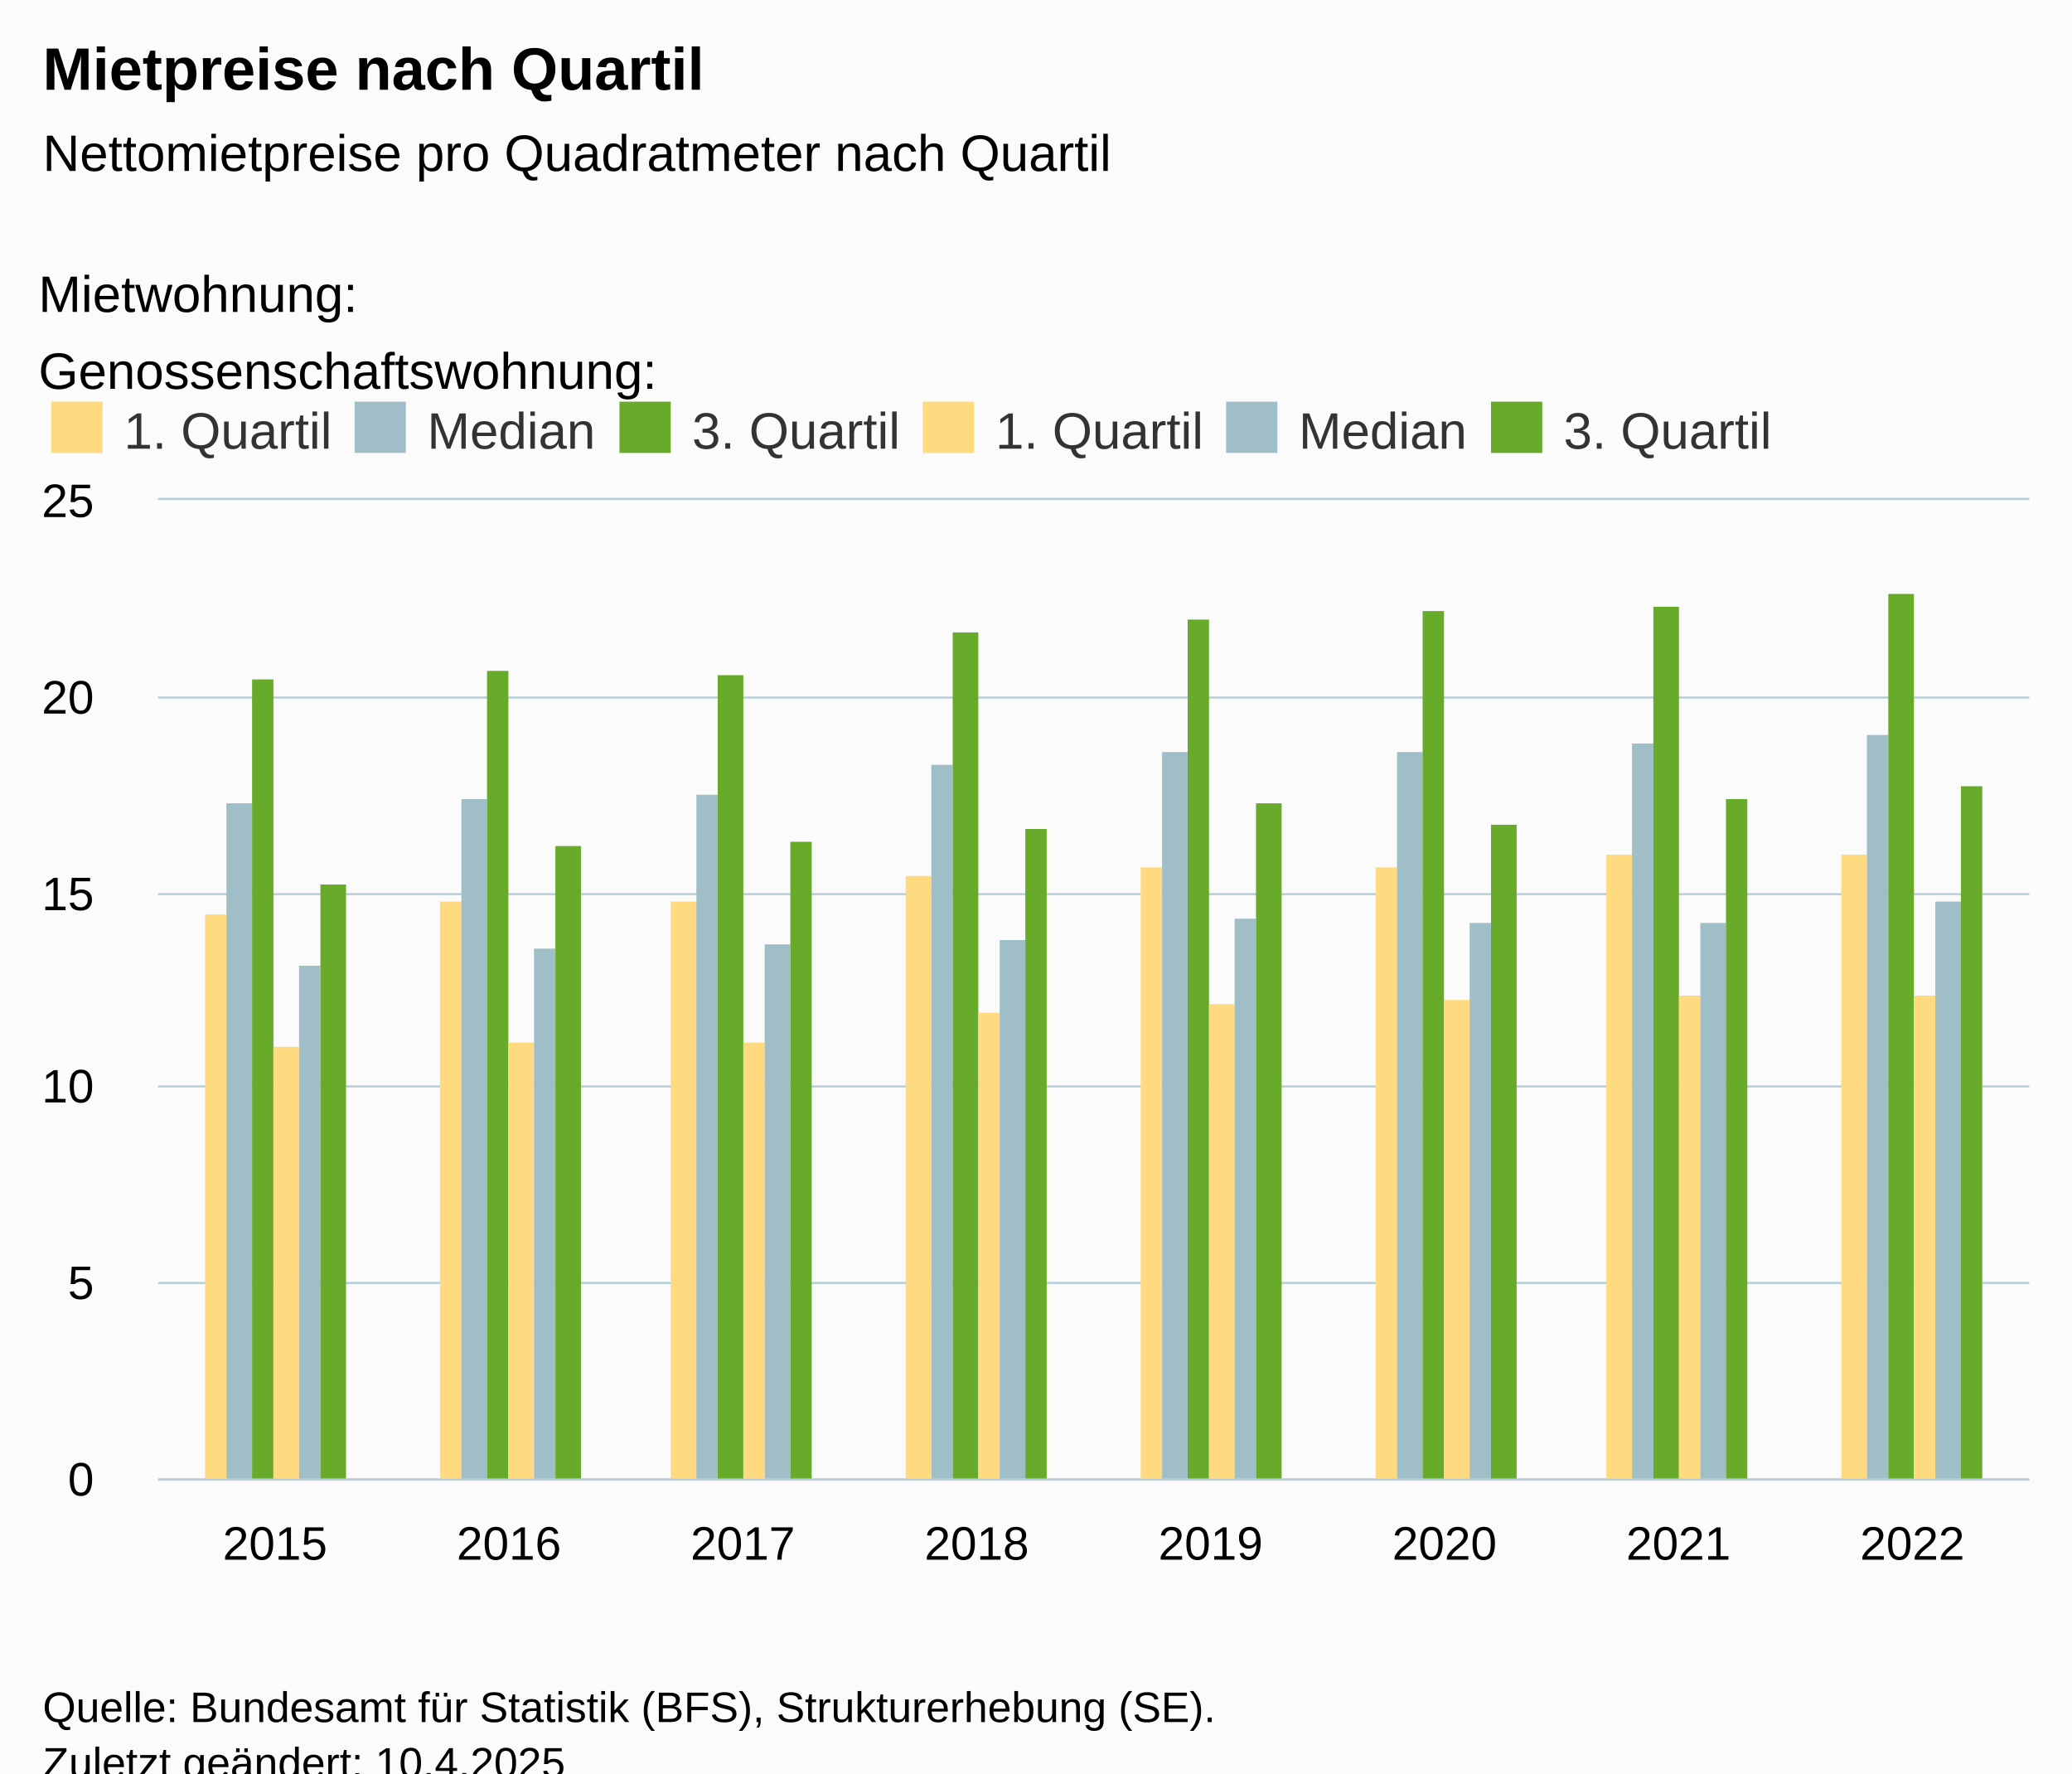
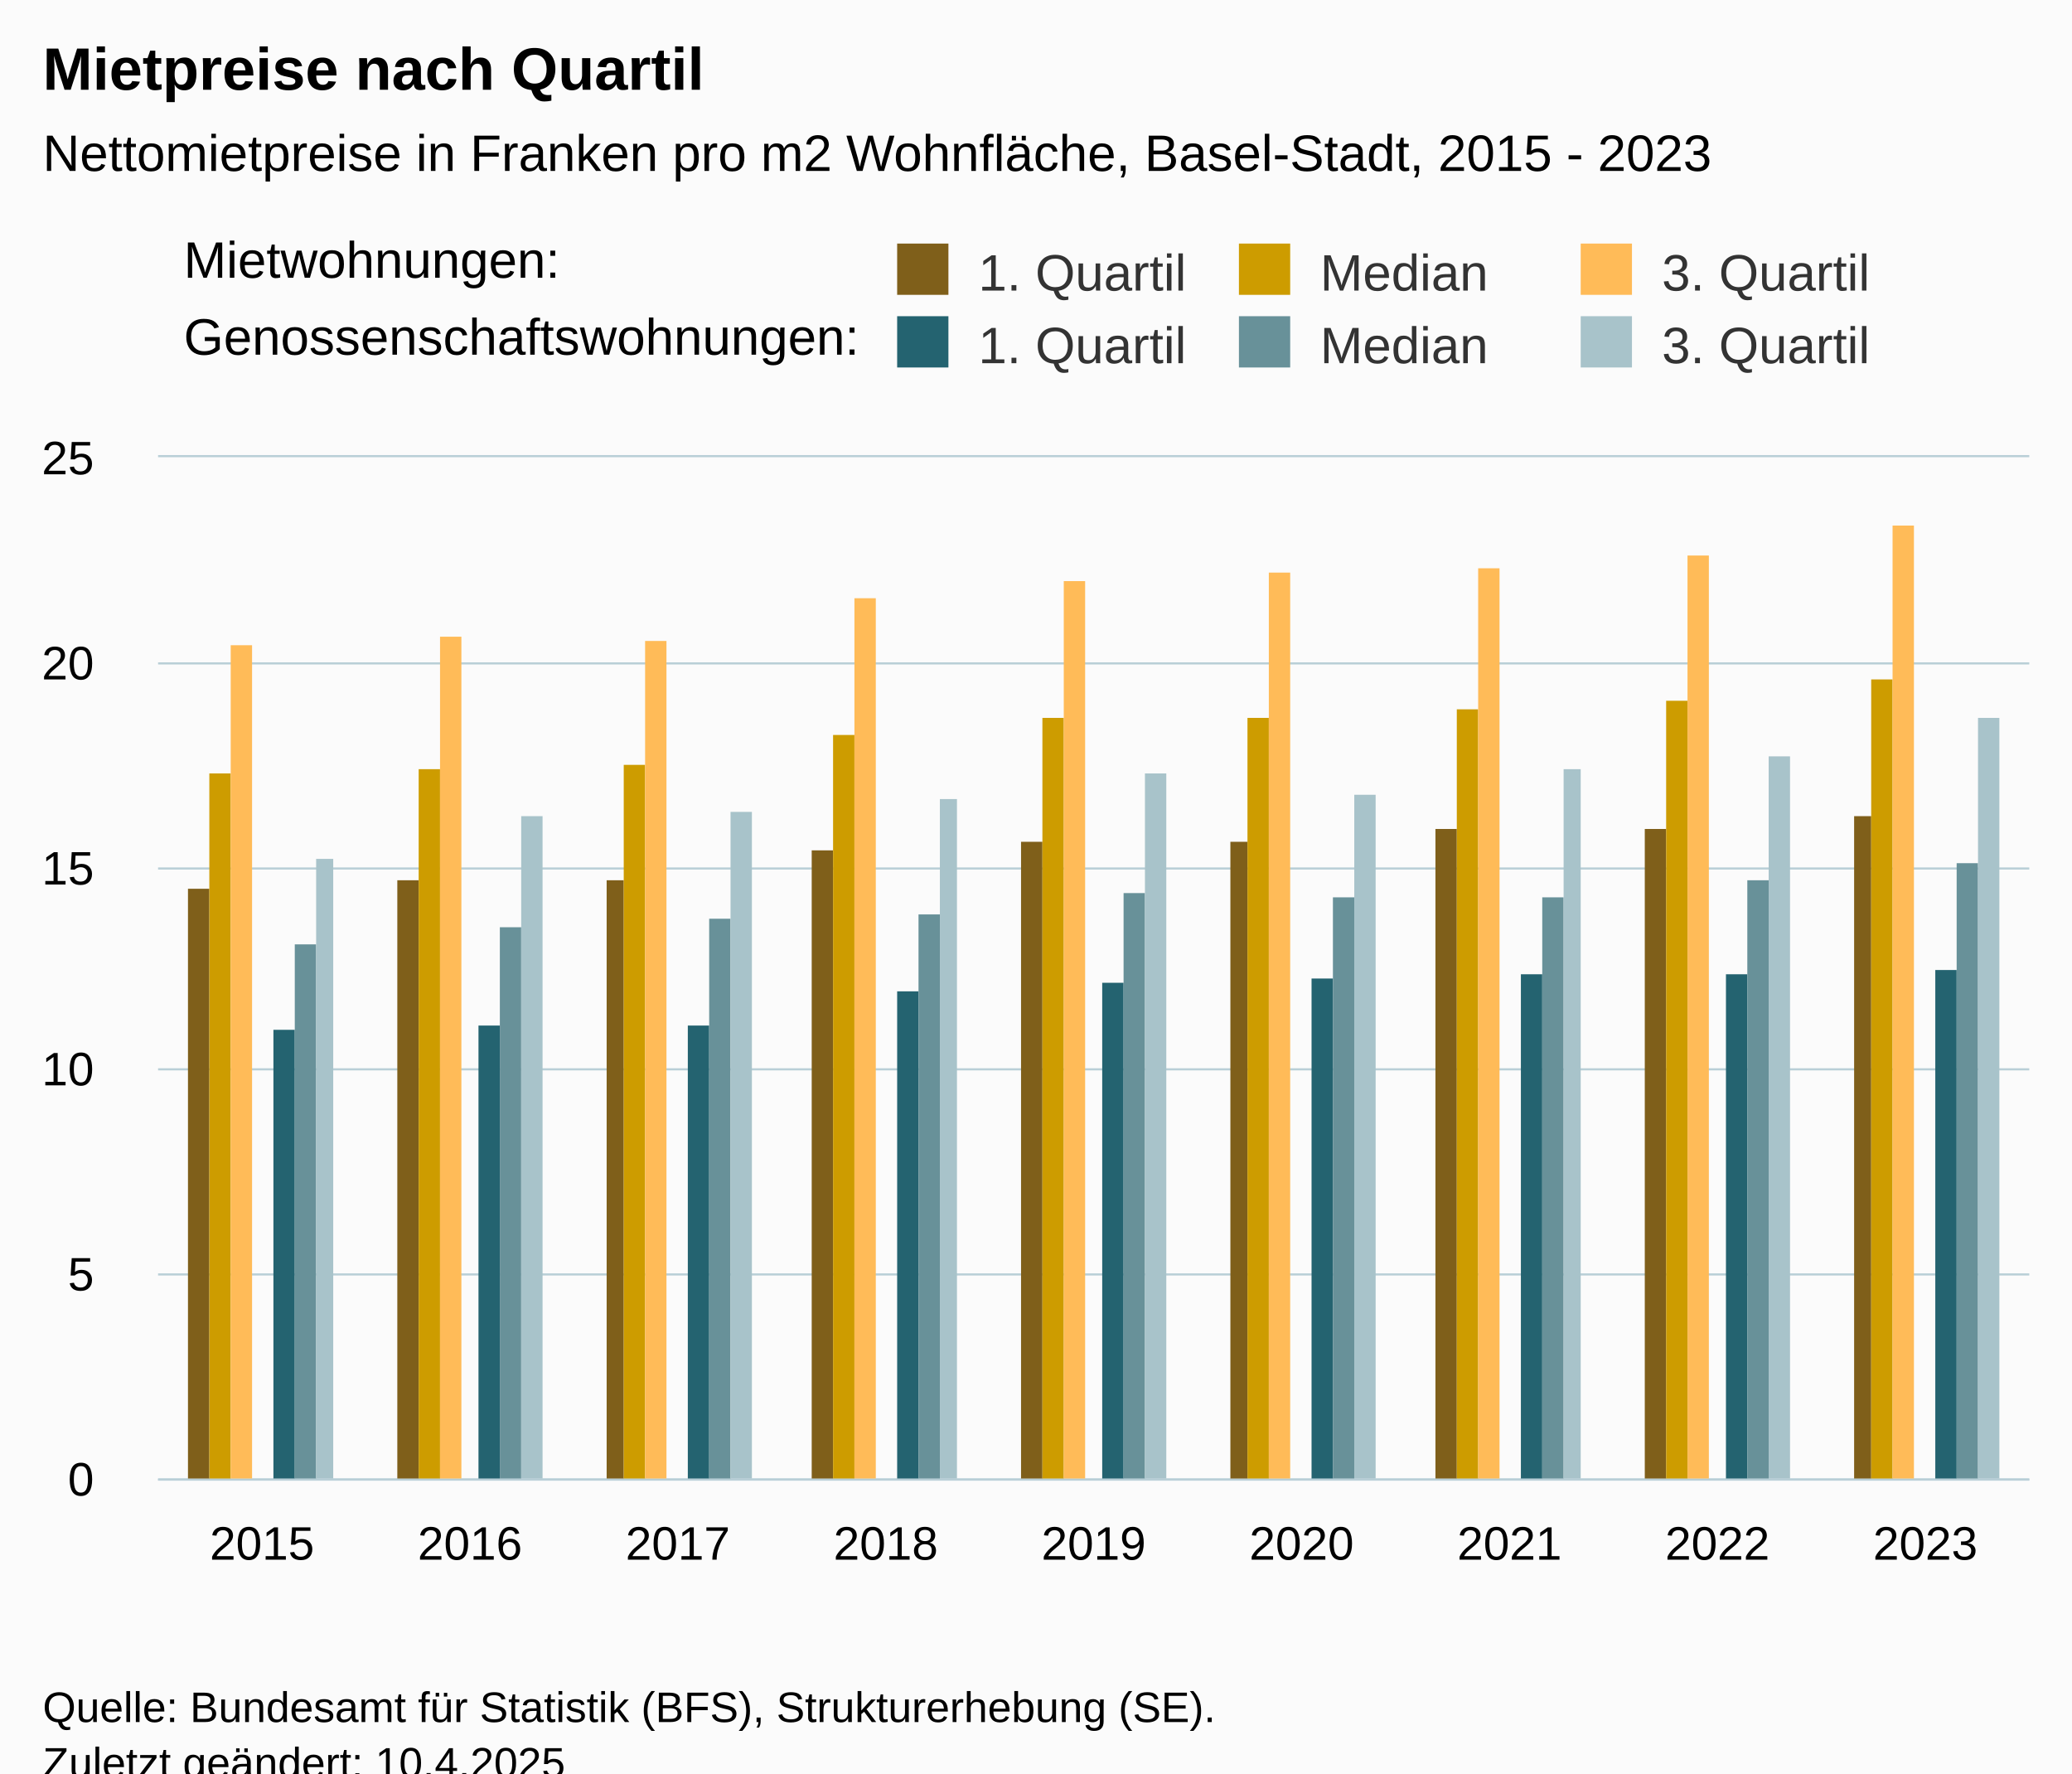
<svg xmlns="http://www.w3.org/2000/svg" version="1.1" class="highcharts-root" style="font-family:Arial;font-size:12px;" viewBox="0 0 485 415">
  <defs>
-     <clipPath id="highcharts-4ikgxh9-55-">
-       <rect x="0" y="0" width="438" height="229" fill="none" />
+     <clipPath id="highcharts-2nf03gx-61-">
+       <rect x="0" y="0" width="438" height="239" fill="none" />
    </clipPath>
-     <clipPath id="highcharts-4ikgxh9-64-">
-       <rect x="0" y="0" width="438" height="229" fill="none" />
+     <clipPath id="highcharts-2nf03gx-71-">
+       <rect x="0" y="0" width="438" height="239" fill="none" />
    </clipPath>
-     <clipPath id="highcharts-4ikgxh9-105-">
-       <rect x="37" y="117" width="438" height="229" fill="none" />
+     <clipPath id="highcharts-2nf03gx-117-">
+       <rect x="37" y="107" width="438" height="239" fill="none" />
    </clipPath>
  </defs>
  <rect fill="#fbfbfb" class="highcharts-background" x="0" y="0" width="485" height="428" rx="0" ry="0" />
-   <rect fill="none" class="highcharts-plot-background" x="37" y="117" width="438" height="229" />
+   <rect fill="none" class="highcharts-plot-background" x="37" y="107" width="438" height="239" />
  <g class="highcharts-pane-group" data-z-index="0" />
  <g class="highcharts-grid highcharts-xaxis-grid" data-z-index="1">
-     <path fill="none" data-z-index="1" class="highcharts-grid-line" d="M 91.5 117 L 91.5 346" opacity="1" />
-     <path fill="none" data-z-index="1" class="highcharts-grid-line" d="M 146.5 117 L 146.5 346" opacity="1" />
-     <path fill="none" data-z-index="1" class="highcharts-grid-line" d="M 200.5 117 L 200.5 346" opacity="1" />
-     <path fill="none" data-z-index="1" class="highcharts-grid-line" d="M 255.5 117 L 255.5 346" opacity="1" />
-     <path fill="none" data-z-index="1" class="highcharts-grid-line" d="M 310.5 117 L 310.5 346" opacity="1" />
-     <path fill="none" data-z-index="1" class="highcharts-grid-line" d="M 365.5 117 L 365.5 346" opacity="1" />
-     <path fill="none" data-z-index="1" class="highcharts-grid-line" d="M 419.5 117 L 419.5 346" opacity="1" />
-     <path fill="none" data-z-index="1" class="highcharts-grid-line" d="M 474.5 117 L 474.5 346" opacity="1" />
-     <path fill="none" data-z-index="1" class="highcharts-grid-line" d="M 36.5 117 L 36.5 346" opacity="1" />
+     <path fill="none" data-z-index="1" class="highcharts-grid-line" d="M 85.5 107 L 85.5 346" opacity="1" />
+     <path fill="none" data-z-index="1" class="highcharts-grid-line" d="M 133.5 107 L 133.5 346" opacity="1" />
+     <path fill="none" data-z-index="1" class="highcharts-grid-line" d="M 182.5 107 L 182.5 346" opacity="1" />
+     <path fill="none" data-z-index="1" class="highcharts-grid-line" d="M 231.5 107 L 231.5 346" opacity="1" />
+     <path fill="none" data-z-index="1" class="highcharts-grid-line" d="M 279.5 107 L 279.5 346" opacity="1" />
+     <path fill="none" data-z-index="1" class="highcharts-grid-line" d="M 328.5 107 L 328.5 346" opacity="1" />
+     <path fill="none" data-z-index="1" class="highcharts-grid-line" d="M 377.5 107 L 377.5 346" opacity="1" />
+     <path fill="none" data-z-index="1" class="highcharts-grid-line" d="M 425.5 107 L 425.5 346" opacity="1" />
+     <path fill="none" data-z-index="1" class="highcharts-grid-line" d="M 474.5 107 L 474.5 346" opacity="1" />
+     <path fill="none" data-z-index="1" class="highcharts-grid-line" d="M 36.5 107 L 36.5 346" opacity="1" />
  </g>
  <g class="highcharts-grid highcharts-yaxis-grid" data-z-index="1">
    <path fill="none" stroke="#B9CFD7" stroke-width="0.5" data-z-index="1" class="highcharts-grid-line" d="M 37 346.25 L 475 346.25" opacity="1" />
-     <path fill="none" stroke="#B9CFD7" stroke-width="0.5" data-z-index="1" class="highcharts-grid-line" d="M 37 300.25 L 475 300.25" opacity="1" />
-     <path fill="none" stroke="#B9CFD7" stroke-width="0.5" data-z-index="1" class="highcharts-grid-line" d="M 37 254.25 L 475 254.25" opacity="1" />
-     <path fill="none" stroke="#B9CFD7" stroke-width="0.5" data-z-index="1" class="highcharts-grid-line" d="M 37 209.25 L 475 209.25" opacity="1" />
-     <path fill="none" stroke="#B9CFD7" stroke-width="0.5" data-z-index="1" class="highcharts-grid-line" d="M 37 163.25 L 475 163.25" opacity="1" />
-     <path fill="none" stroke="#B9CFD7" stroke-width="0.5" data-z-index="1" class="highcharts-grid-line" d="M 37 116.75 L 475 116.75" opacity="1" />
+     <path fill="none" stroke="#B9CFD7" stroke-width="0.5" data-z-index="1" class="highcharts-grid-line" d="M 37 298.25 L 475 298.25" opacity="1" />
+     <path fill="none" stroke="#B9CFD7" stroke-width="0.5" data-z-index="1" class="highcharts-grid-line" d="M 37 250.25 L 475 250.25" opacity="1" />
+     <path fill="none" stroke="#B9CFD7" stroke-width="0.5" data-z-index="1" class="highcharts-grid-line" d="M 37 203.25 L 475 203.25" opacity="1" />
+     <path fill="none" stroke="#B9CFD7" stroke-width="0.5" data-z-index="1" class="highcharts-grid-line" d="M 37 155.25 L 475 155.25" opacity="1" />
+     <path fill="none" stroke="#B9CFD7" stroke-width="0.5" data-z-index="1" class="highcharts-grid-line" d="M 37 106.75 L 475 106.75" opacity="1" />
  </g>
-   <rect fill="none" class="highcharts-plot-border" data-z-index="1" x="37" y="117" width="438" height="229" />
+   <rect fill="none" class="highcharts-plot-border" data-z-index="1" x="37" y="107" width="438" height="239" />
  <g class="highcharts-axis highcharts-xaxis" data-z-index="2">
    <path fill="none" class="highcharts-axis-line" stroke="#B9CFD7" stroke-width="0.5" data-z-index="7" d="M 37 346.25 L 475 346.25" />
  </g>
  <g class="highcharts-axis highcharts-yaxis" data-z-index="2">
-     <path fill="none" class="highcharts-axis-line" data-z-index="7" d="M 37 117 L 37 346" />
+     <path fill="none" class="highcharts-axis-line" data-z-index="7" d="M 37 107 L 37 346" />
  </g>
  <g class="highcharts-series-group" data-z-index="3">
-     <g class="highcharts-series highcharts-series-0 highcharts-column-series" data-z-index="0.1" opacity="1" transform="translate(37,117) scale(1 1)" clip-path="url(#highcharts-4ikgxh9-64-)">
-       <rect x="11" y="97" width="5" height="133" fill="#FFDA80 " opacity="1" class="highcharts-point" />
-       <rect x="66" y="94" width="5" height="136" fill="#FFDA80 " opacity="1" class="highcharts-point" />
-       <rect x="120" y="94" width="6" height="136" fill="#FFDA80 " opacity="1" class="highcharts-point" />
-       <rect x="175" y="88" width="6" height="142" fill="#FFDA80 " opacity="1" class="highcharts-point" />
-       <rect x="230" y="86" width="5" height="144" fill="#FFDA80 " opacity="1" class="highcharts-point" />
-       <rect x="285" y="86" width="5" height="144" fill="#FFDA80 " opacity="1" class="highcharts-point" />
-       <rect x="339" y="83" width="6" height="147" fill="#FFDA80 " opacity="1" class="highcharts-point" />
-       <rect x="394" y="83" width="6" height="147" fill="#FFDA80 " opacity="1" class="highcharts-point" />
+     <g class="highcharts-series highcharts-series-0 highcharts-column-series" data-z-index="0.1" opacity="1" transform="translate(37,107) scale(1 1)" clip-path="url(#highcharts-2nf03gx-71-)">
+       <rect x="7" y="101" width="5" height="139" fill="#7F5F1A" opacity="1" class="highcharts-point" />
+       <rect x="56" y="99" width="5" height="141" fill="#7F5F1A" opacity="1" class="highcharts-point" />
+       <rect x="105" y="99" width="4" height="141" fill="#7F5F1A" opacity="1" class="highcharts-point" />
+       <rect x="153" y="92" width="5" height="148" fill="#7F5F1A" opacity="1" class="highcharts-point" />
+       <rect x="202" y="90" width="5" height="150" fill="#7F5F1A" opacity="1" class="highcharts-point" />
+       <rect x="251" y="90" width="4" height="150" fill="#7F5F1A" opacity="1" class="highcharts-point" />
+       <rect x="299" y="87" width="5" height="153" fill="#7F5F1A" opacity="1" class="highcharts-point" />
+       <rect x="348" y="87" width="5" height="153" fill="#7F5F1A" opacity="1" class="highcharts-point" />
+       <rect x="397" y="84" width="4" height="156" fill="#7F5F1A" opacity="1" class="highcharts-point" />
    </g>
-     <g class="highcharts-markers highcharts-series-0 highcharts-column-series" data-z-index="0.1" opacity="1" transform="translate(37,117) scale(1 1)" clip-path="none" />
-     <g class="highcharts-series highcharts-series-1 highcharts-column-series" data-z-index="0.1" opacity="1" transform="translate(37,117) scale(1 1)" clip-path="url(#highcharts-4ikgxh9-64-)">
-       <rect x="16" y="71" width="6" height="159" fill="#A0BEC8" opacity="1" class="highcharts-point" />
-       <rect x="71" y="70" width="6" height="160" fill="#A0BEC8" opacity="1" class="highcharts-point" />
-       <rect x="126" y="69" width="5" height="161" fill="#A0BEC8" opacity="1" class="highcharts-point" />
-       <rect x="181" y="62" width="5" height="168" fill="#A0BEC8" opacity="1" class="highcharts-point" />
-       <rect x="235" y="59" width="6" height="171" fill="#A0BEC8" opacity="1" class="highcharts-point" />
-       <rect x="290" y="59" width="6" height="171" fill="#A0BEC8" opacity="1" class="highcharts-point" />
-       <rect x="345" y="57" width="5" height="173" fill="#A0BEC8" opacity="1" class="highcharts-point" />
-       <rect x="400" y="55" width="5" height="175" fill="#A0BEC8" opacity="1" class="highcharts-point" />
+     <g class="highcharts-markers highcharts-series-0 highcharts-column-series" data-z-index="0.1" opacity="1" transform="translate(37,107) scale(1 1)" clip-path="none" />
+     <g class="highcharts-series highcharts-series-1 highcharts-column-series" data-z-index="0.1" opacity="1" transform="translate(37,107) scale(1 1)" clip-path="url(#highcharts-2nf03gx-71-)">
+       <rect x="12" y="74" width="5" height="166" fill="#CD9C00" opacity="1" class="highcharts-point" />
+       <rect x="61" y="73" width="5" height="167" fill="#CD9C00" opacity="1" class="highcharts-point" />
+       <rect x="109" y="72" width="5" height="168" fill="#CD9C00" opacity="1" class="highcharts-point" />
+       <rect x="158" y="65" width="5" height="175" fill="#CD9C00" opacity="1" class="highcharts-point" />
+       <rect x="207" y="61" width="5" height="179" fill="#CD9C00" opacity="1" class="highcharts-point" />
+       <rect x="255" y="61" width="5" height="179" fill="#CD9C00" opacity="1" class="highcharts-point" />
+       <rect x="304" y="59" width="5" height="181" fill="#CD9C00" opacity="1" class="highcharts-point" />
+       <rect x="353" y="57" width="5" height="183" fill="#CD9C00" opacity="1" class="highcharts-point" />
+       <rect x="401" y="52" width="5" height="188" fill="#CD9C00" opacity="1" class="highcharts-point" />
    </g>
-     <g class="highcharts-markers highcharts-series-1 highcharts-column-series" data-z-index="0.1" opacity="1" transform="translate(37,117) scale(1 1)" clip-path="none" />
-     <g class="highcharts-series highcharts-series-2 highcharts-column-series" data-z-index="0.1" opacity="1" transform="translate(37,117) scale(1 1)" clip-path="url(#highcharts-4ikgxh9-64-)">
-       <rect x="22" y="42" width="5" height="188" fill="#68AB2B" opacity="1" class="highcharts-point" />
-       <rect x="77" y="40" width="5" height="190" fill="#68AB2B" opacity="1" class="highcharts-point" />
-       <rect x="131" y="41" width="6" height="189" fill="#68AB2B" opacity="1" class="highcharts-point" />
-       <rect x="186" y="31" width="6" height="199" fill="#68AB2B" opacity="1" class="highcharts-point" />
-       <rect x="241" y="28" width="5" height="202" fill="#68AB2B" opacity="1" class="highcharts-point" />
-       <rect x="296" y="26" width="5" height="204" fill="#68AB2B" opacity="1" class="highcharts-point" />
-       <rect x="350" y="25" width="6" height="205" fill="#68AB2B" opacity="1" class="highcharts-point" />
-       <rect x="405" y="22" width="6" height="208" fill="#68AB2B" opacity="1" class="highcharts-point" />
+     <g class="highcharts-markers highcharts-series-1 highcharts-column-series" data-z-index="0.1" opacity="1" transform="translate(37,107) scale(1 1)" clip-path="none" />
+     <g class="highcharts-series highcharts-series-2 highcharts-column-series" data-z-index="0.1" opacity="1" transform="translate(37,107) scale(1 1)" clip-path="url(#highcharts-2nf03gx-71-)">
+       <rect x="17" y="44" width="5" height="196" fill="#FFBB58 " opacity="1" class="highcharts-point" />
+       <rect x="66" y="42" width="5" height="198" fill="#FFBB58 " opacity="1" class="highcharts-point" />
+       <rect x="114" y="43" width="5" height="197" fill="#FFBB58 " opacity="1" class="highcharts-point" />
+       <rect x="163" y="33" width="5" height="207" fill="#FFBB58 " opacity="1" class="highcharts-point" />
+       <rect x="212" y="29" width="5" height="211" fill="#FFBB58 " opacity="1" class="highcharts-point" />
+       <rect x="260" y="27" width="5" height="213" fill="#FFBB58 " opacity="1" class="highcharts-point" />
+       <rect x="309" y="26" width="5" height="214" fill="#FFBB58 " opacity="1" class="highcharts-point" />
+       <rect x="358" y="23" width="5" height="217" fill="#FFBB58 " opacity="1" class="highcharts-point" />
+       <rect x="406" y="16" width="5" height="224" fill="#FFBB58 " opacity="1" class="highcharts-point" />
    </g>
-     <g class="highcharts-markers highcharts-series-2 highcharts-column-series" data-z-index="0.1" opacity="1" transform="translate(37,117) scale(1 1)" clip-path="none" />
-     <g class="highcharts-series highcharts-series-3 highcharts-column-series" data-z-index="0.1" opacity="1" transform="translate(37,117) scale(1 1)" clip-path="url(#highcharts-4ikgxh9-64-)">
-       <rect x="27" y="128" width="6" height="102" fill="#FFDA80 " opacity="1" class="highcharts-point" />
-       <rect x="82" y="127" width="6" height="103" fill="#FFDA80 " opacity="1" class="highcharts-point" />
-       <rect x="137" y="127" width="5" height="103" fill="#FFDA80 " opacity="1" class="highcharts-point" />
-       <rect x="192" y="120" width="5" height="110" fill="#FFDA80 " opacity="1" class="highcharts-point" />
-       <rect x="246" y="118" width="6" height="112" fill="#FFDA80 " opacity="1" class="highcharts-point" />
-       <rect x="301" y="117" width="6" height="113" fill="#FFDA80 " opacity="1" class="highcharts-point" />
-       <rect x="356" y="116" width="5" height="114" fill="#FFDA80 " opacity="1" class="highcharts-point" />
-       <rect x="411" y="116" width="5" height="114" fill="#FFDA80 " opacity="1" class="highcharts-point" />
+     <g class="highcharts-markers highcharts-series-2 highcharts-column-series" data-z-index="0.1" opacity="1" transform="translate(37,107) scale(1 1)" clip-path="none" />
+     <g class="highcharts-series highcharts-series-3 highcharts-column-series" data-z-index="0.1" opacity="1" transform="translate(37,107) scale(1 1)" clip-path="url(#highcharts-2nf03gx-71-)">
+       <rect x="27" y="134" width="5" height="106" fill="#246370" opacity="1" class="highcharts-point" />
+       <rect x="75" y="133" width="5" height="107" fill="#246370" opacity="1" class="highcharts-point" />
+       <rect x="124" y="133" width="5" height="107" fill="#246370" opacity="1" class="highcharts-point" />
+       <rect x="173" y="125" width="5" height="115" fill="#246370" opacity="1" class="highcharts-point" />
+       <rect x="221" y="123" width="5" height="117" fill="#246370" opacity="1" class="highcharts-point" />
+       <rect x="270" y="122" width="5" height="118" fill="#246370" opacity="1" class="highcharts-point" />
+       <rect x="319" y="121" width="5" height="119" fill="#246370" opacity="1" class="highcharts-point" />
+       <rect x="367" y="121" width="5" height="119" fill="#246370" opacity="1" class="highcharts-point" />
+       <rect x="416" y="120" width="5" height="120" fill="#246370" opacity="1" class="highcharts-point" />
    </g>
-     <g class="highcharts-markers highcharts-series-3 highcharts-column-series" data-z-index="0.1" opacity="1" transform="translate(37,117) scale(1 1)" clip-path="none" />
-     <g class="highcharts-series highcharts-series-4 highcharts-column-series" data-z-index="0.1" opacity="1" transform="translate(37,117) scale(1 1)" clip-path="url(#highcharts-4ikgxh9-64-)">
-       <rect x="33" y="109" width="5" height="121" fill="#A0BEC8" opacity="1" class="highcharts-point" />
-       <rect x="88" y="105" width="5" height="125" fill="#A0BEC8" opacity="1" class="highcharts-point" />
-       <rect x="142" y="104" width="6" height="126" fill="#A0BEC8" opacity="1" class="highcharts-point" />
-       <rect x="197" y="103" width="6" height="127" fill="#A0BEC8" opacity="1" class="highcharts-point" />
-       <rect x="252" y="98" width="5" height="132" fill="#A0BEC8" opacity="1" class="highcharts-point" />
-       <rect x="307" y="99" width="5" height="131" fill="#A0BEC8" opacity="1" class="highcharts-point" />
-       <rect x="361" y="99" width="6" height="131" fill="#A0BEC8" opacity="1" class="highcharts-point" />
-       <rect x="416" y="94" width="6" height="136" fill="#A0BEC8" opacity="1" class="highcharts-point" />
+     <g class="highcharts-markers highcharts-series-3 highcharts-column-series" data-z-index="0.1" opacity="1" transform="translate(37,107) scale(1 1)" clip-path="none" />
+     <g class="highcharts-series highcharts-series-4 highcharts-column-series" data-z-index="0.1" opacity="1" transform="translate(37,107) scale(1 1)" clip-path="url(#highcharts-2nf03gx-71-)">
+       <rect x="32" y="114" width="5" height="126" fill="#689199" opacity="1" class="highcharts-point" />
+       <rect x="80" y="110" width="5" height="130" fill="#689199" opacity="1" class="highcharts-point" />
+       <rect x="129" y="108" width="5" height="132" fill="#689199" opacity="1" class="highcharts-point" />
+       <rect x="178" y="107" width="5" height="133" fill="#689199" opacity="1" class="highcharts-point" />
+       <rect x="226" y="102" width="5" height="138" fill="#689199" opacity="1" class="highcharts-point" />
+       <rect x="275" y="103" width="5" height="137" fill="#689199" opacity="1" class="highcharts-point" />
+       <rect x="324" y="103" width="5" height="137" fill="#689199" opacity="1" class="highcharts-point" />
+       <rect x="372" y="99" width="5" height="141" fill="#689199" opacity="1" class="highcharts-point" />
+       <rect x="421" y="95" width="5" height="145" fill="#689199" opacity="1" class="highcharts-point" />
    </g>
-     <g class="highcharts-markers highcharts-series-4 highcharts-column-series" data-z-index="0.1" opacity="1" transform="translate(37,117) scale(1 1)" clip-path="none" />
-     <g class="highcharts-series highcharts-series-5 highcharts-column-series" data-z-index="0.1" opacity="1" transform="translate(37,117) scale(1 1)" clip-path="url(#highcharts-4ikgxh9-64-)">
-       <rect x="38" y="90" width="6" height="140" fill="#68AB2B" opacity="1" class="highcharts-point" />
-       <rect x="93" y="81" width="6" height="149" fill="#68AB2B" opacity="1" class="highcharts-point" />
-       <rect x="148" y="80" width="5" height="150" fill="#68AB2B" opacity="1" class="highcharts-point" />
-       <rect x="203" y="77" width="5" height="153" fill="#68AB2B" opacity="1" class="highcharts-point" />
-       <rect x="257" y="71" width="6" height="159" fill="#68AB2B" opacity="1" class="highcharts-point" />
-       <rect x="312" y="76" width="6" height="154" fill="#68AB2B" opacity="1" class="highcharts-point" />
-       <rect x="367" y="70" width="5" height="160" fill="#68AB2B" opacity="1" class="highcharts-point" />
-       <rect x="422" y="67" width="5" height="163" fill="#68AB2B" opacity="1" class="highcharts-point" />
+     <g class="highcharts-markers highcharts-series-4 highcharts-column-series" data-z-index="0.1" opacity="1" transform="translate(37,107) scale(1 1)" clip-path="none" />
+     <g class="highcharts-series highcharts-series-5 highcharts-column-series" data-z-index="0.1" opacity="1" transform="translate(37,107) scale(1 1)" clip-path="url(#highcharts-2nf03gx-71-)">
+       <rect x="37" y="94" width="4" height="146" fill="#A8C3CA " opacity="1" class="highcharts-point" />
+       <rect x="85" y="84" width="5" height="156" fill="#A8C3CA " opacity="1" class="highcharts-point" />
+       <rect x="134" y="83" width="5" height="157" fill="#A8C3CA " opacity="1" class="highcharts-point" />
+       <rect x="183" y="80" width="4" height="160" fill="#A8C3CA " opacity="1" class="highcharts-point" />
+       <rect x="231" y="74" width="5" height="166" fill="#A8C3CA " opacity="1" class="highcharts-point" />
+       <rect x="280" y="79" width="5" height="161" fill="#A8C3CA " opacity="1" class="highcharts-point" />
+       <rect x="329" y="73" width="4" height="167" fill="#A8C3CA " opacity="1" class="highcharts-point" />
+       <rect x="377" y="70" width="5" height="170" fill="#A8C3CA " opacity="1" class="highcharts-point" />
+       <rect x="426" y="61" width="5" height="179" fill="#A8C3CA " opacity="1" class="highcharts-point" />
    </g>
-     <g class="highcharts-markers highcharts-series-5 highcharts-column-series" data-z-index="0.1" opacity="1" transform="translate(37,117) scale(1 1)" clip-path="none" />
+     <g class="highcharts-markers highcharts-series-5 highcharts-column-series" data-z-index="0.1" opacity="1" transform="translate(37,107) scale(1 1)" clip-path="none" />
  </g>
  <text x="10" text-anchor="start" class="highcharts-title" data-z-index="4" style="color:#000000;font-size:14px;font-weight:bold;fill:#000000;" y="21">
    <tspan>Mietpreise nach Quartil</tspan>
  </text>
  <text x="10" text-anchor="start" class="highcharts-subtitle" data-z-index="4" style="color:#000000;font-size:12px;font-weight:normal;fill:#000000;" y="40">
-     <tspan>Nettomietpreise pro Quadratmeter nach Quartil</tspan>
+     <tspan>Nettomietpreise in Franken pro m2 Wohnfläche, Basel-Stadt, 2015 - 2023</tspan>
  </text>
  <text x="10" text-anchor="start" class="highcharts-caption" data-z-index="4" style="color:#666666;fill:#666666;" y="380" />
-   <g class="highcharts-legend" data-z-index="7" transform="translate(10,56)">
-     <rect fill="none" class="highcharts-legend-box" rx="0" ry="0" x="0" y="0" width="405" height="49" visibility="visible" />
+   <g class="highcharts-legend" data-z-index="7" transform="translate(200,11)">
+     <rect fill="none" class="highcharts-legend-box" rx="0" ry="0" x="0" y="0" width="248" height="84" visibility="visible" />
    <g data-z-index="1" transform="translate(0,39)">
      <g>
-         <g class="highcharts-legend-item highcharts-column-series highcharts-color-undefined highcharts-series-0" data-z-index="1" transform="translate(0,-5)">
-           <text x="19" style="color:#333333;cursor:pointer;font-size:12px;font-weight:normal;fill:#333333;" text-anchor="start" data-z-index="2" y="15">
+         <g class="highcharts-legend-item highcharts-column-series highcharts-color-undefined highcharts-series-0" data-z-index="1" transform="translate(8,3)">
+           <text x="21" style="color:#333333;cursor:pointer;font-size:12px;font-weight:normal;white-space:nowrap;fill:#333333;" text-anchor="start" data-z-index="2" y="15">
            <tspan>1. Quartil</tspan>
          </text>
-           <rect x="2" y="4" width="12" height="12" fill="#FFDA80 " class="highcharts-point" data-z-index="3" />
+           <rect x="2" y="4" width="12" height="12" fill="#7F5F1A" class="highcharts-point" data-z-index="3" />
        </g>
-         <g class="highcharts-legend-item highcharts-column-series highcharts-color-undefined highcharts-series-1" data-z-index="1" transform="translate(71,-5)">
-           <text x="19" y="15" style="color:#333333;cursor:pointer;font-size:12px;font-weight:normal;fill:#333333;" text-anchor="start" data-z-index="2">
+         <g class="highcharts-legend-item highcharts-column-series highcharts-color-undefined highcharts-series-1" data-z-index="1" transform="translate(88,3)">
+           <text x="21" y="15" style="color:#333333;cursor:pointer;font-size:12px;font-weight:normal;white-space:nowrap;fill:#333333;" text-anchor="start" data-z-index="2">
            <tspan>Median</tspan>
          </text>
-           <rect x="2" y="4" width="12" height="12" fill="#A0BEC8" class="highcharts-point" data-z-index="3" />
+           <rect x="2" y="4" width="12" height="12" fill="#CD9C00" class="highcharts-point" data-z-index="3" />
        </g>
-         <g class="highcharts-legend-item highcharts-column-series highcharts-color-undefined highcharts-series-2" data-z-index="1" transform="translate(133,-5)">
-           <text x="19" y="15" style="color:#333333;cursor:pointer;font-size:12px;font-weight:normal;fill:#333333;" text-anchor="start" data-z-index="2">
+         <g class="highcharts-legend-item highcharts-column-series highcharts-color-undefined highcharts-series-2" data-z-index="1" transform="translate(168,3)">
+           <text x="21" y="15" style="color:#333333;cursor:pointer;font-size:12px;font-weight:normal;white-space:nowrap;fill:#333333;" text-anchor="start" data-z-index="2">
            <tspan>3. Quartil</tspan>
          </text>
-           <rect x="2" y="4" width="12" height="12" fill="#68AB2B" class="highcharts-point" data-z-index="3" />
+           <rect x="2" y="4" width="12" height="12" fill="#FFBB58 " class="highcharts-point" data-z-index="3" />
        </g>
-         <g class="highcharts-legend-item highcharts-column-series highcharts-color-undefined highcharts-series-3" data-z-index="1" transform="translate(204,-5)">
-           <text x="19" y="15" style="color:#333333;cursor:pointer;font-size:12px;font-weight:normal;fill:#333333;" text-anchor="start" data-z-index="2">
+         <g class="highcharts-legend-item highcharts-column-series highcharts-color-undefined highcharts-series-3" data-z-index="1" transform="translate(8,20)">
+           <text x="21" y="15" style="color:#333333;cursor:pointer;font-size:12px;font-weight:normal;white-space:nowrap;fill:#333333;" text-anchor="start" data-z-index="2">
            <tspan>1. Quartil</tspan>
          </text>
-           <rect x="2" y="4" width="12" height="12" fill="#FFDA80 " class="highcharts-point" data-z-index="3" />
+           <rect x="2" y="4" width="12" height="12" fill="#246370" class="highcharts-point" data-z-index="3" />
        </g>
-         <g class="highcharts-legend-item highcharts-column-series highcharts-color-undefined highcharts-series-4" data-z-index="1" transform="translate(275,-5)">
-           <text x="19" y="15" style="color:#333333;cursor:pointer;font-size:12px;font-weight:normal;fill:#333333;" text-anchor="start" data-z-index="2">
+         <g class="highcharts-legend-item highcharts-column-series highcharts-color-undefined highcharts-series-4" data-z-index="1" transform="translate(88,20)">
+           <text x="21" y="15" style="color:#333333;cursor:pointer;font-size:12px;font-weight:normal;white-space:nowrap;fill:#333333;" text-anchor="start" data-z-index="2">
            <tspan>Median</tspan>
          </text>
-           <rect x="2" y="4" width="12" height="12" fill="#A0BEC8" class="highcharts-point" data-z-index="3" />
+           <rect x="2" y="4" width="12" height="12" fill="#689199" class="highcharts-point" data-z-index="3" />
        </g>
-         <g class="highcharts-legend-item highcharts-column-series highcharts-color-undefined highcharts-series-5" data-z-index="1" transform="translate(337,-5)">
-           <text x="19" y="15" style="color:#333333;cursor:pointer;font-size:12px;font-weight:normal;fill:#333333;" text-anchor="start" data-z-index="2">
+         <g class="highcharts-legend-item highcharts-column-series highcharts-color-undefined highcharts-series-5" data-z-index="1" transform="translate(168,20)">
+           <text x="21" y="15" style="color:#333333;cursor:pointer;font-size:12px;font-weight:normal;white-space:nowrap;fill:#333333;" text-anchor="start" data-z-index="2">
            <tspan>3. Quartil</tspan>
          </text>
-           <rect x="2" y="4" width="12" height="12" fill="#68AB2B" class="highcharts-point" data-z-index="3" />
+           <rect x="2" y="4" width="12" height="12" fill="#A8C3CA " class="highcharts-point" data-z-index="3" />
        </g>
      </g>
    </g>
-     <g class="highcharts-label highcharts-legend-title" data-z-index="1" transform="translate(-4,2)">
+     <g class="highcharts-label highcharts-legend-title" data-z-index="1" transform="translate(-160,39)">
      <text x="3" data-z-index="1" style="font-weight:normal;line-height:18;" y="15">
-         <tspan>Mietwohnung:</tspan>
-         <tspan x="3" dy="18">Genossenschaftswohnung:</tspan>
+         <tspan>Mietwohnungen:</tspan>
+         <tspan x="3" dy="18">Genossenschaftswohnungen:</tspan>
      </text>
    </g>
  </g>
  <g class="highcharts-axis-labels highcharts-xaxis-labels" data-z-index="7">
-     <text x="64.375" style="color:#000000;cursor:default;font-size:11px;fill:#000000;" text-anchor="middle" transform="translate(0,0)" y="365" opacity="1">2015</text>
-     <text x="119.125" style="color:#000000;cursor:default;font-size:11px;fill:#000000;" text-anchor="middle" transform="translate(0,0)" y="365" opacity="1">2016</text>
-     <text x="173.875" style="color:#000000;cursor:default;font-size:11px;fill:#000000;" text-anchor="middle" transform="translate(0,0)" y="365" opacity="1">2017</text>
-     <text x="228.625" style="color:#000000;cursor:default;font-size:11px;fill:#000000;" text-anchor="middle" transform="translate(0,0)" y="365" opacity="1">2018</text>
-     <text x="283.375" style="color:#000000;cursor:default;font-size:11px;fill:#000000;" text-anchor="middle" transform="translate(0,0)" y="365" opacity="1">2019</text>
-     <text x="338.125" style="color:#000000;cursor:default;font-size:11px;fill:#000000;" text-anchor="middle" transform="translate(0,0)" y="365" opacity="1">2020</text>
-     <text x="392.875" style="color:#000000;cursor:default;font-size:11px;fill:#000000;" text-anchor="middle" transform="translate(0,0)" y="365" opacity="1">2021</text>
-     <text x="447.625" style="color:#000000;cursor:default;font-size:11px;fill:#000000;" text-anchor="middle" transform="translate(0,0)" y="365" opacity="1">2022</text>
+     <text x="61.333" style="color:#000000;cursor:default;font-size:11px;fill:#000000;" text-anchor="middle" transform="translate(0,0)" y="365" opacity="1">2015</text>
+     <text x="110" style="color:#000000;cursor:default;font-size:11px;fill:#000000;" text-anchor="middle" transform="translate(0,0)" y="365" opacity="1">2016</text>
+     <text x="158.667" style="color:#000000;cursor:default;font-size:11px;fill:#000000;" text-anchor="middle" transform="translate(0,0)" y="365" opacity="1">2017</text>
+     <text x="207.333" style="color:#000000;cursor:default;font-size:11px;fill:#000000;" text-anchor="middle" transform="translate(0,0)" y="365" opacity="1">2018</text>
+     <text x="256" style="color:#000000;cursor:default;font-size:11px;fill:#000000;" text-anchor="middle" transform="translate(0,0)" y="365" opacity="1">2019</text>
+     <text x="304.667" style="color:#000000;cursor:default;font-size:11px;fill:#000000;" text-anchor="middle" transform="translate(0,0)" y="365" opacity="1">2020</text>
+     <text x="353.333" style="color:#000000;cursor:default;font-size:11px;fill:#000000;" text-anchor="middle" transform="translate(0,0)" y="365" opacity="1">2021</text>
+     <text x="402" style="color:#000000;cursor:default;font-size:11px;fill:#000000;" text-anchor="middle" transform="translate(0,0)" y="365" opacity="1">2022</text>
+     <text x="450.667" style="color:#000000;cursor:default;font-size:11px;fill:#000000;" text-anchor="middle" transform="translate(0,0)" y="365" opacity="1">2023</text>
  </g>
  <g class="highcharts-axis-labels highcharts-yaxis-labels" data-z-index="7">
    <text x="22" style="color:#000000;cursor:default;font-size:11px;fill:#000000;" text-anchor="end" transform="translate(0,0)" y="350" opacity="1">0</text>
-     <text x="22" style="color:#000000;cursor:default;font-size:11px;fill:#000000;" text-anchor="end" transform="translate(0,0)" y="304" opacity="1">5</text>
-     <text x="22" style="color:#000000;cursor:default;font-size:11px;fill:#000000;" text-anchor="end" transform="translate(0,0)" y="258" opacity="1">10</text>
-     <text x="22" style="color:#000000;cursor:default;font-size:11px;fill:#000000;" text-anchor="end" transform="translate(0,0)" y="213" opacity="1">15</text>
-     <text x="22" style="color:#000000;cursor:default;font-size:11px;fill:#000000;" text-anchor="end" transform="translate(0,0)" y="167" opacity="1">20</text>
-     <text x="22" style="color:#000000;cursor:default;font-size:11px;fill:#000000;" text-anchor="end" transform="translate(0,0)" y="121" opacity="1">25</text>
+     <text x="22" style="color:#000000;cursor:default;font-size:11px;fill:#000000;" text-anchor="end" transform="translate(0,0)" y="302" opacity="1">5</text>
+     <text x="22" style="color:#000000;cursor:default;font-size:11px;fill:#000000;" text-anchor="end" transform="translate(0,0)" y="254" opacity="1">10</text>
+     <text x="22" style="color:#000000;cursor:default;font-size:11px;fill:#000000;" text-anchor="end" transform="translate(0,0)" y="207" opacity="1">15</text>
+     <text x="22" style="color:#000000;cursor:default;font-size:11px;fill:#000000;" text-anchor="end" transform="translate(0,0)" y="159" opacity="1">20</text>
+     <text x="22" style="color:#000000;cursor:default;font-size:11px;fill:#000000;" text-anchor="end" transform="translate(0,0)" y="111" opacity="1">25</text>
  </g>
  <text x="10" class="highcharts-credits" text-anchor="start" data-z-index="8" style="cursor:default;color:#000000;font-size:10px;fill:#000000;" y="403">
    <tspan>Quelle: Bundesamt für Statistik (BFS), Strukturerhebung (SE).</tspan>
    <tspan x="10" dy="13">Zuletzt geändert: 10.4.2025</tspan>
  </text>
-   <g class="highcharts-control-points" data-z-index="99" clip-path="url(#highcharts-4ikgxh9-105-)" />
+   <g class="highcharts-control-points" data-z-index="99" clip-path="url(#highcharts-2nf03gx-117-)" />
</svg>
